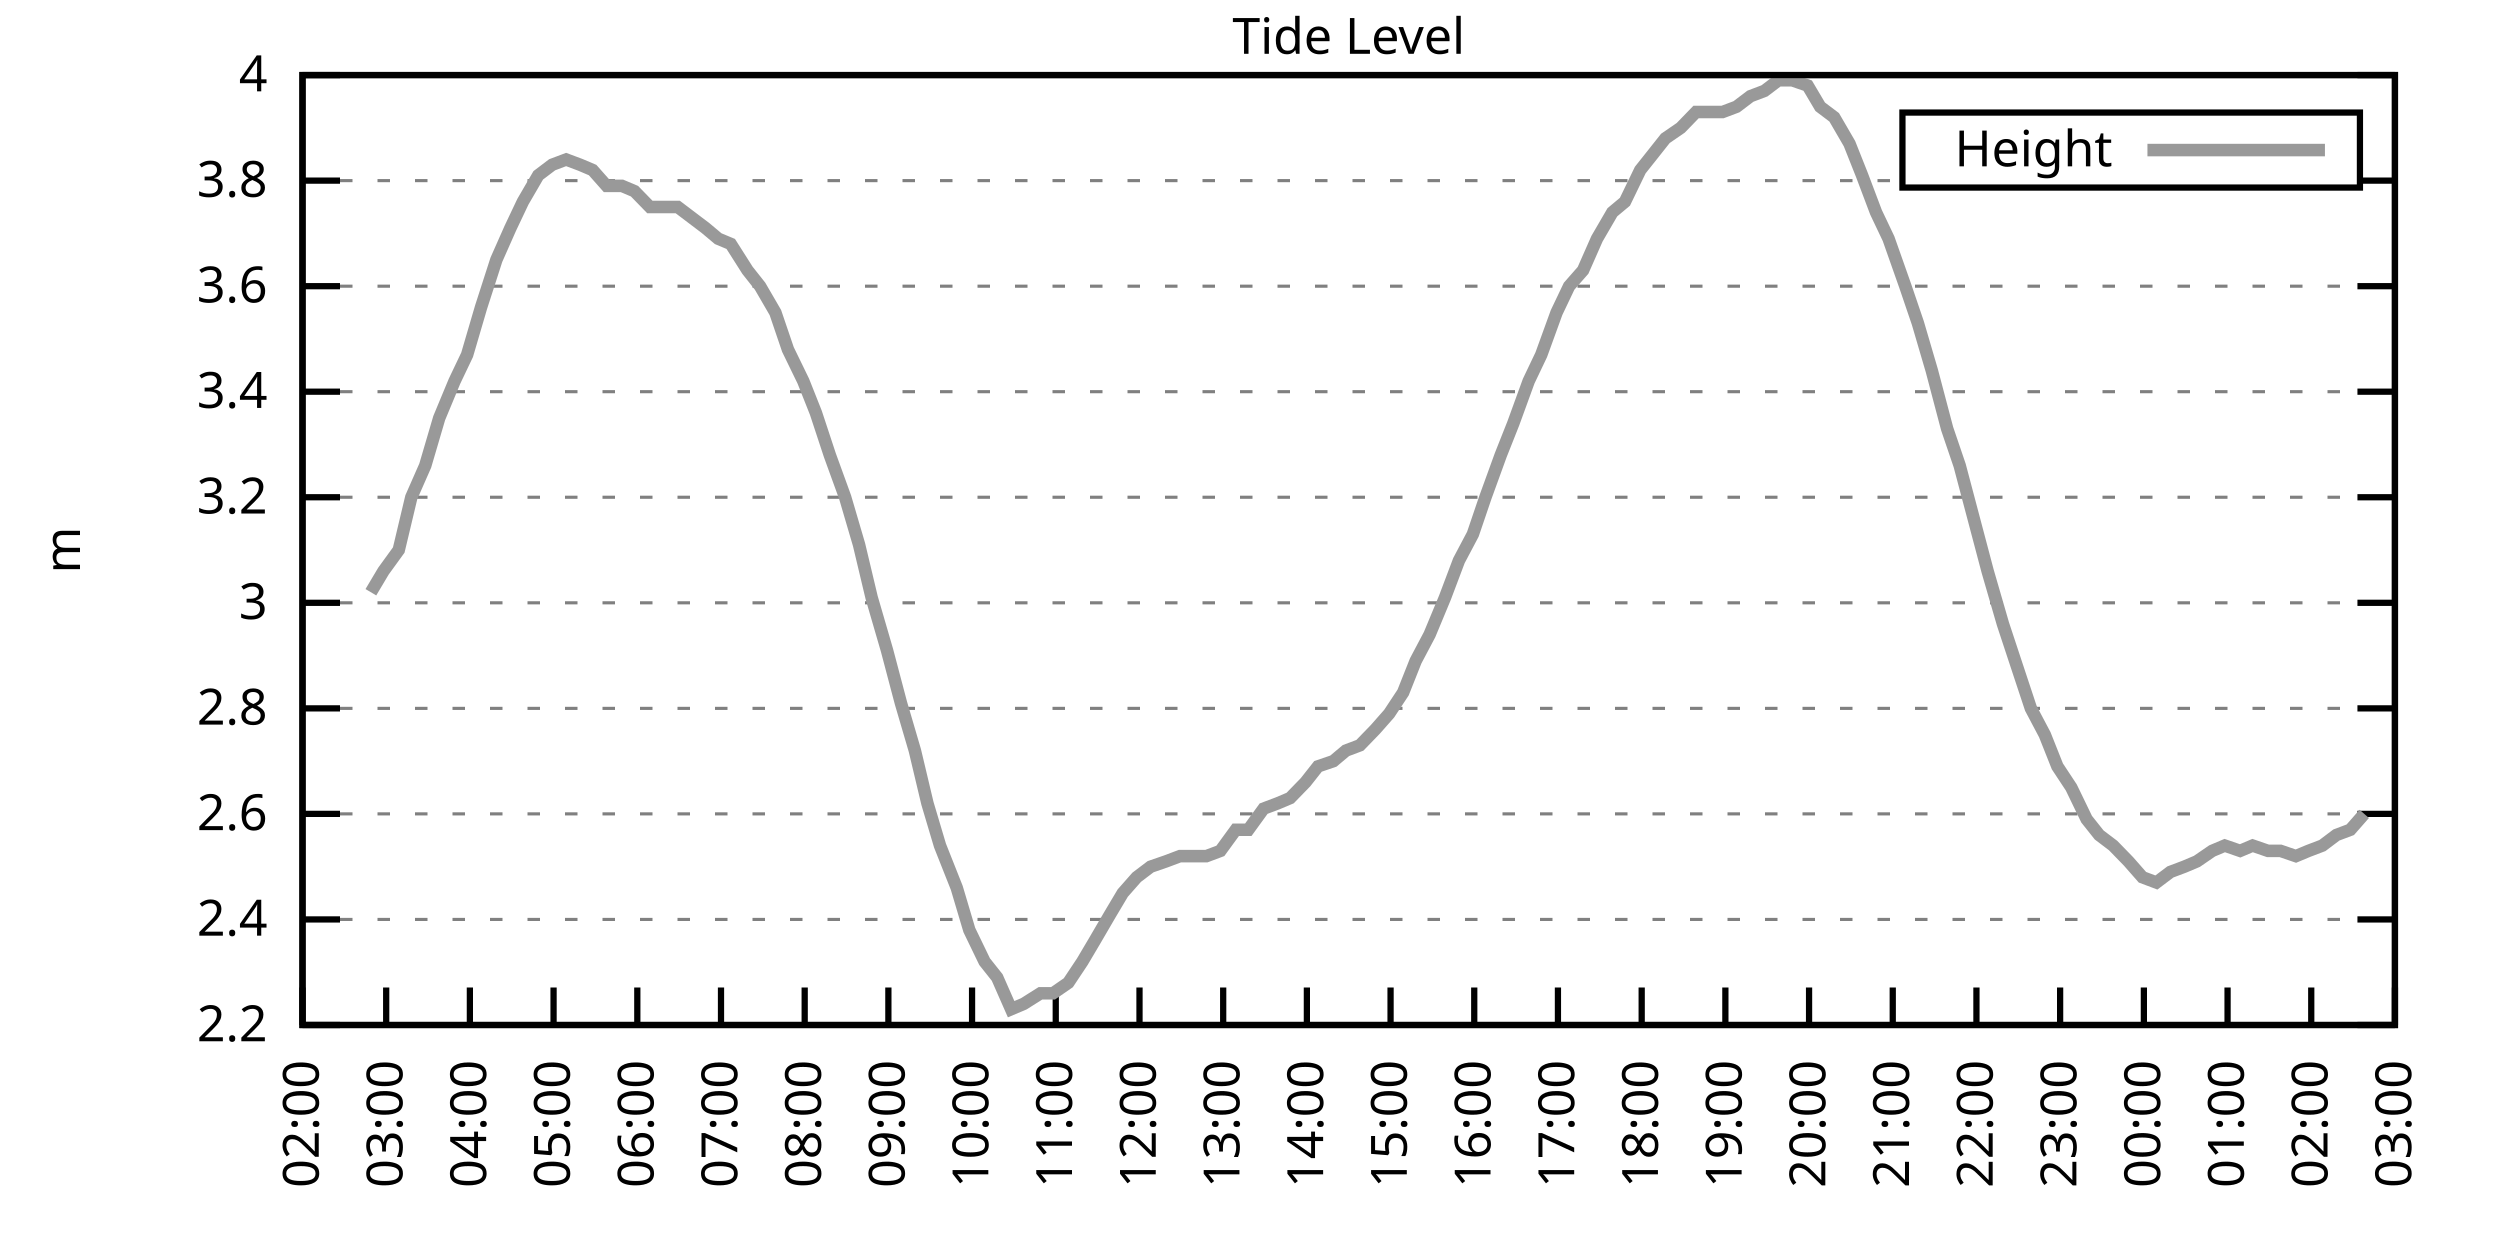
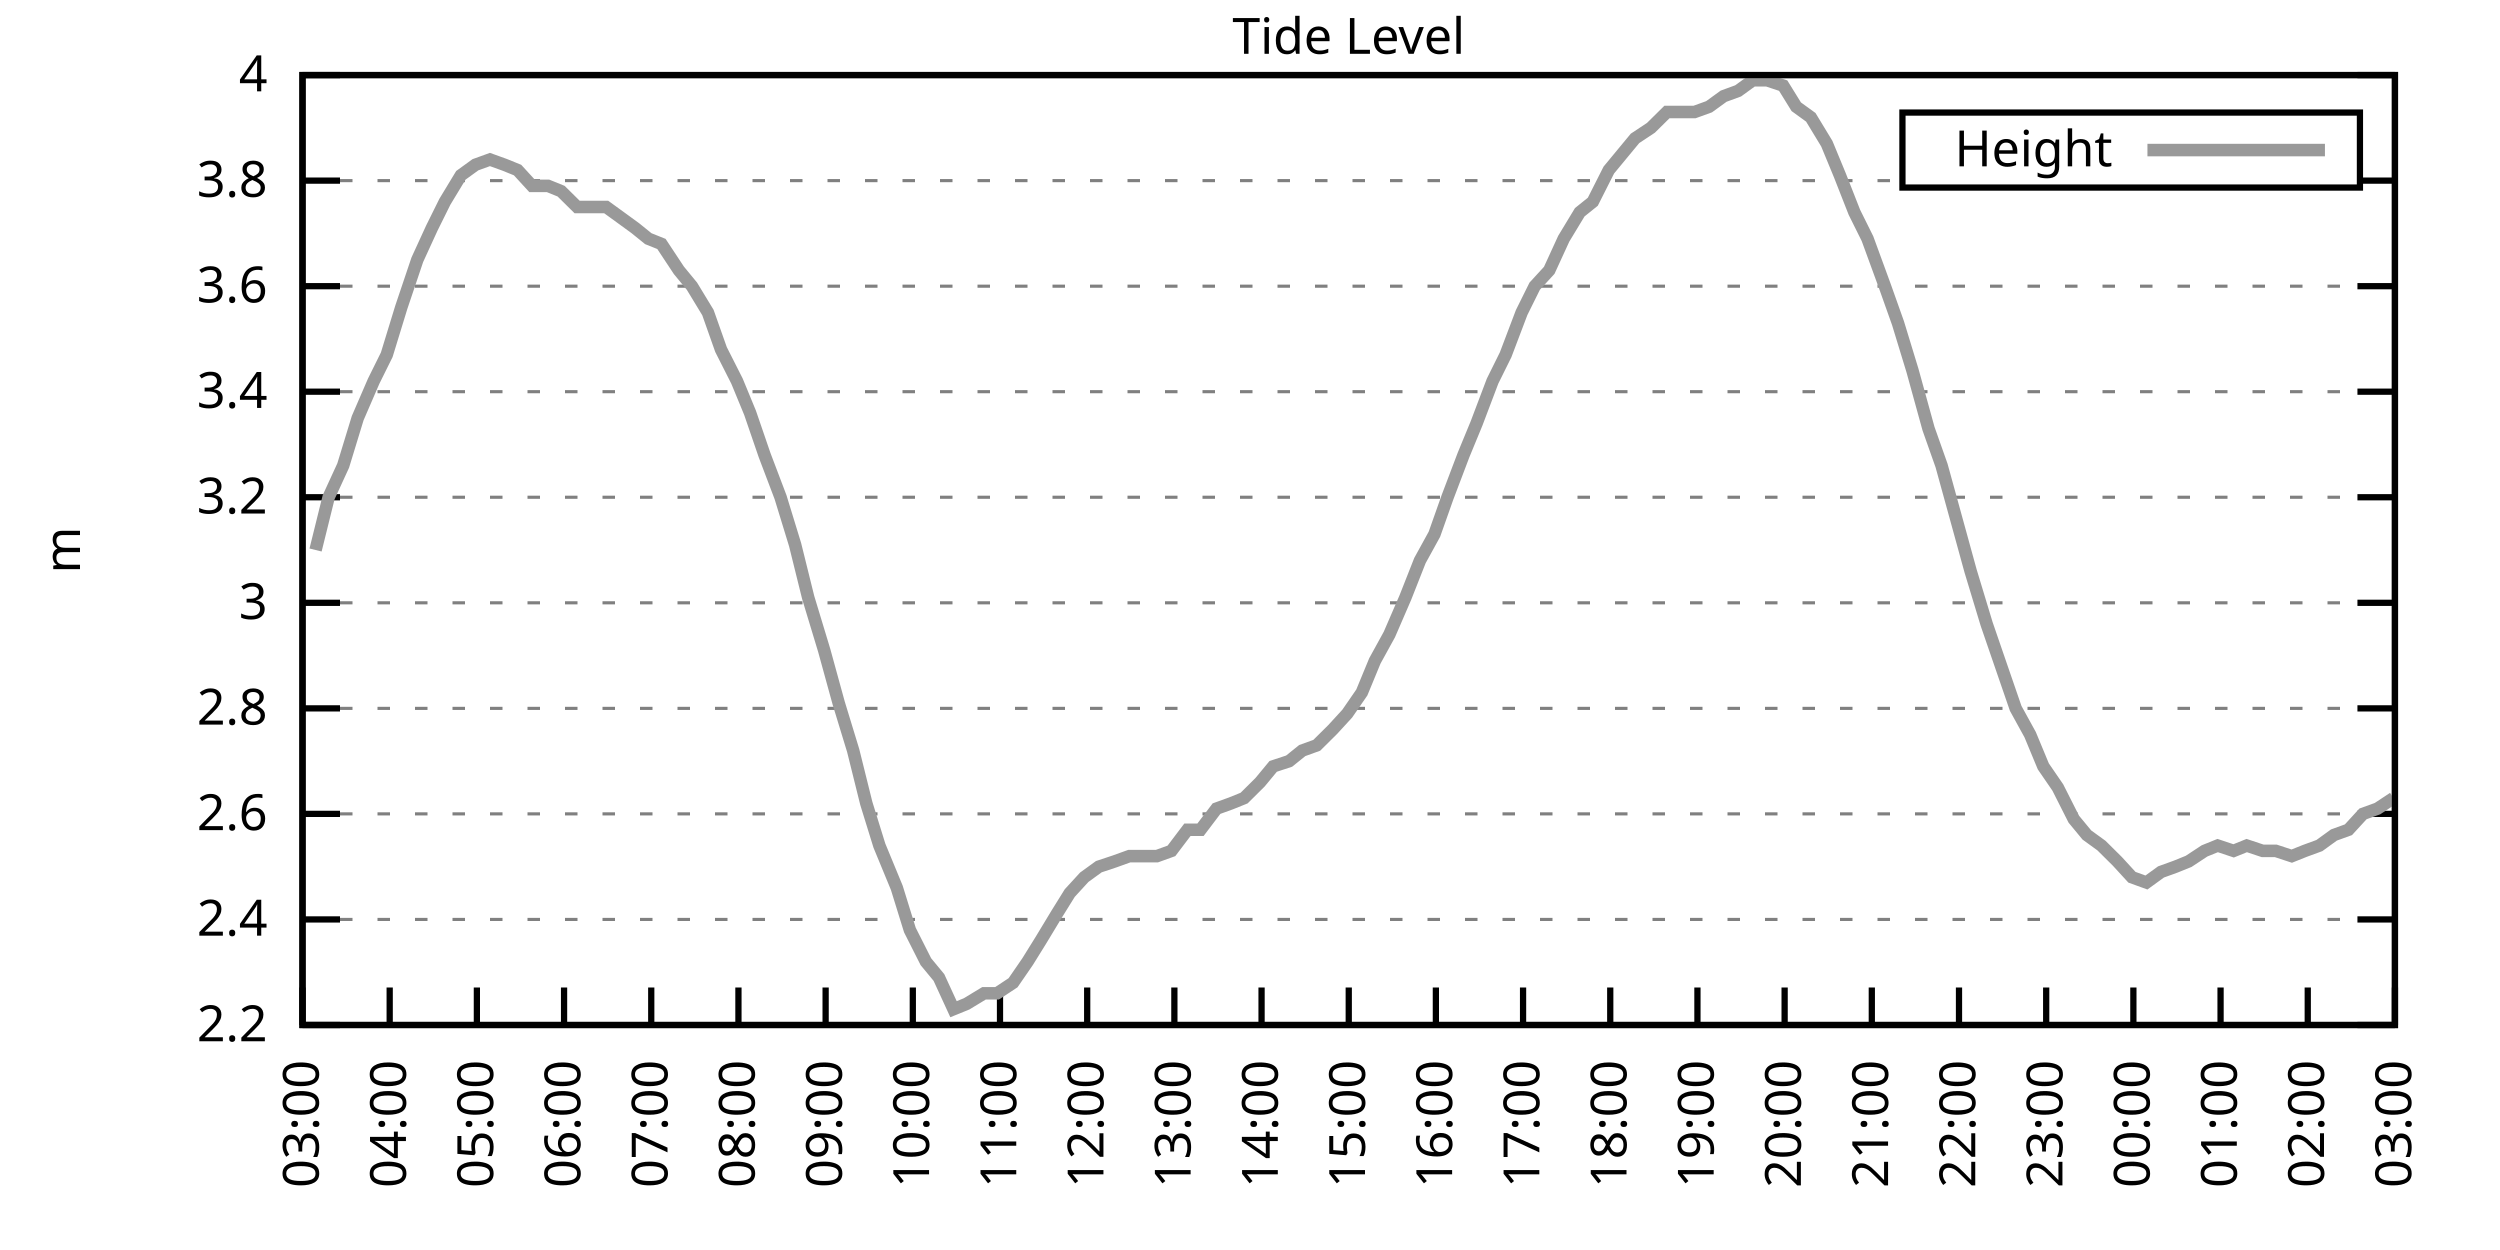
<svg xmlns="http://www.w3.org/2000/svg" xmlns:xlink="http://www.w3.org/1999/xlink" width="400" height="200" viewBox="0 0 400 200">
  <g id="gnuplot_canvas">
    <rect x="0" y="0" width="400" height="200" fill="none" />
    <defs>
      <circle id="gpDot" r="0.5" stroke-width="0.5" stroke="currentColor" />
      <path id="gpPt0" stroke-width="0.333" stroke="currentColor" d="M-1,0 h2 M0,-1 v2" />
      <path id="gpPt1" stroke-width="0.333" stroke="currentColor" d="M-1,-1 L1,1 M1,-1 L-1,1" />
      <path id="gpPt2" stroke-width="0.333" stroke="currentColor" d="M-1,0 L1,0 M0,-1 L0,1 M-1,-1 L1,1 M-1,1 L1,-1" />
      <rect id="gpPt3" stroke-width="0.333" stroke="currentColor" x="-1" y="-1" width="2" height="2" />
      <rect id="gpPt4" stroke-width="0.333" stroke="currentColor" fill="currentColor" x="-1" y="-1" width="2" height="2" />
      <circle id="gpPt5" stroke-width="0.333" stroke="currentColor" cx="0" cy="0" r="1" />
      <use xlink:href="#gpPt5" id="gpPt6" fill="currentColor" stroke="none" />
      <path id="gpPt7" stroke-width="0.333" stroke="currentColor" d="M0,-1.33 L-1.33,0.67 L1.33,0.67 z" />
      <use xlink:href="#gpPt7" id="gpPt8" fill="currentColor" stroke="none" />
      <use xlink:href="#gpPt7" id="gpPt9" stroke="currentColor" transform="rotate(180)" />
      <use xlink:href="#gpPt9" id="gpPt10" fill="currentColor" stroke="none" />
      <use xlink:href="#gpPt3" id="gpPt11" stroke="currentColor" transform="rotate(45)" />
      <use xlink:href="#gpPt11" id="gpPt12" fill="currentColor" stroke="none" />
      <path id="gpPt13" stroke-width="0.333" stroke="currentColor" d="M0,1.330 L1.265,0.411 L0.782,-1.067 L-0.782,-1.076 L-1.265,0.411 z" />
      <use xlink:href="#gpPt13" id="gpPt14" fill="currentColor" stroke="none" />
      <filter id="textbox" filterUnits="objectBoundingBox" x="0" y="0" height="1" width="1">
        <feFlood flood-color="white" flood-opacity="1" result="bgnd" />
        <feComposite in="SourceGraphic" in2="bgnd" operator="atop" />
      </filter>
      <filter id="greybox" filterUnits="objectBoundingBox" x="0" y="0" height="1" width="1">
        <feFlood flood-color="lightgrey" flood-opacity="1" result="grey" />
        <feComposite in="SourceGraphic" in2="grey" operator="atop" />
      </filter>
    </defs>
    <g fill="none" color="white" stroke="currentColor" stroke-width="1.00" stroke-linecap="butt" stroke-linejoin="miter">
</g>
    <g fill="none" color="black" stroke="currentColor" stroke-width="1.00" stroke-linecap="butt" stroke-linejoin="miter">
      <g stroke="none" shape-rendering="crispEdges">
        <polygon fill="rgb(255, 255, 255)" points="48.40,164.00 383.18,164.00 383.18,12.02 48.40,12.02 " />
      </g>
    </g>
    <g fill="none" color="black" stroke="currentColor" stroke-width="1.00" stroke-linecap="butt" stroke-linejoin="miter">
</g>
    <g fill="none" color="black" stroke="black" stroke-width="0.50" stroke-linecap="butt" stroke-linejoin="miter">
</g>
    <g fill="none" color="gray" stroke="currentColor" stroke-width="0.50" stroke-linecap="butt" stroke-linejoin="miter">
      <path stroke="gray" stroke-dasharray="2,4" class="gridline" d="M48.40,164.00 L383.19,164.00  " />
    </g>
    <g fill="none" color="gray" stroke="gray" stroke-width="1.00" stroke-linecap="butt" stroke-linejoin="miter">
</g>
    <g fill="none" color="black" stroke="currentColor" stroke-width="1.00" stroke-linecap="butt" stroke-linejoin="miter">
      <path stroke="black" d="M48.40,164.00 L54.40,164.00 M383.19,164.00 L377.19,164.00  " />
      <g transform="translate(42.80,166.60)" stroke="none" fill="black" font-family="Sans" font-size="8.00" text-anchor="end">
        <text>
          <tspan font-family="Sans"> 2.2</tspan>
        </text>
      </g>
    </g>
    <g fill="none" color="black" stroke="currentColor" stroke-width="1.00" stroke-linecap="butt" stroke-linejoin="miter">
</g>
    <g fill="none" color="black" stroke="black" stroke-width="0.50" stroke-linecap="butt" stroke-linejoin="miter">
</g>
    <g fill="none" color="gray" stroke="currentColor" stroke-width="0.50" stroke-linecap="butt" stroke-linejoin="miter">
      <path stroke="gray" stroke-dasharray="2,4" class="gridline" d="M48.40,147.11 L383.19,147.11  " />
    </g>
    <g fill="none" color="gray" stroke="gray" stroke-width="1.00" stroke-linecap="butt" stroke-linejoin="miter">
</g>
    <g fill="none" color="black" stroke="currentColor" stroke-width="1.00" stroke-linecap="butt" stroke-linejoin="miter">
      <path stroke="black" d="M48.40,147.11 L54.40,147.11 M383.19,147.11 L377.19,147.11  " />
      <g transform="translate(42.80,149.71)" stroke="none" fill="black" font-family="Sans" font-size="8.00" text-anchor="end">
        <text>
          <tspan font-family="Sans"> 2.4</tspan>
        </text>
      </g>
    </g>
    <g fill="none" color="black" stroke="currentColor" stroke-width="1.00" stroke-linecap="butt" stroke-linejoin="miter">
</g>
    <g fill="none" color="black" stroke="black" stroke-width="0.50" stroke-linecap="butt" stroke-linejoin="miter">
</g>
    <g fill="none" color="gray" stroke="currentColor" stroke-width="0.50" stroke-linecap="butt" stroke-linejoin="miter">
      <path stroke="gray" stroke-dasharray="2,4" class="gridline" d="M48.40,130.22 L383.19,130.22  " />
    </g>
    <g fill="none" color="gray" stroke="gray" stroke-width="1.00" stroke-linecap="butt" stroke-linejoin="miter">
</g>
    <g fill="none" color="black" stroke="currentColor" stroke-width="1.00" stroke-linecap="butt" stroke-linejoin="miter">
      <path stroke="black" d="M48.40,130.22 L54.40,130.22 M383.19,130.22 L377.19,130.22  " />
      <g transform="translate(42.80,132.82)" stroke="none" fill="black" font-family="Sans" font-size="8.00" text-anchor="end">
        <text>
          <tspan font-family="Sans"> 2.6</tspan>
        </text>
      </g>
    </g>
    <g fill="none" color="black" stroke="currentColor" stroke-width="1.00" stroke-linecap="butt" stroke-linejoin="miter">
</g>
    <g fill="none" color="black" stroke="black" stroke-width="0.50" stroke-linecap="butt" stroke-linejoin="miter">
</g>
    <g fill="none" color="gray" stroke="currentColor" stroke-width="0.50" stroke-linecap="butt" stroke-linejoin="miter">
      <path stroke="gray" stroke-dasharray="2,4" class="gridline" d="M48.40,113.34 L383.19,113.34  " />
    </g>
    <g fill="none" color="gray" stroke="gray" stroke-width="1.00" stroke-linecap="butt" stroke-linejoin="miter">
</g>
    <g fill="none" color="black" stroke="currentColor" stroke-width="1.00" stroke-linecap="butt" stroke-linejoin="miter">
      <path stroke="black" d="M48.40,113.34 L54.40,113.34 M383.19,113.34 L377.19,113.34  " />
      <g transform="translate(42.80,115.94)" stroke="none" fill="black" font-family="Sans" font-size="8.00" text-anchor="end">
        <text>
          <tspan font-family="Sans"> 2.8</tspan>
        </text>
      </g>
    </g>
    <g fill="none" color="black" stroke="currentColor" stroke-width="1.00" stroke-linecap="butt" stroke-linejoin="miter">
</g>
    <g fill="none" color="black" stroke="black" stroke-width="0.50" stroke-linecap="butt" stroke-linejoin="miter">
</g>
    <g fill="none" color="gray" stroke="currentColor" stroke-width="0.50" stroke-linecap="butt" stroke-linejoin="miter">
      <path stroke="gray" stroke-dasharray="2,4" class="gridline" d="M48.40,96.45 L383.19,96.45  " />
    </g>
    <g fill="none" color="gray" stroke="gray" stroke-width="1.00" stroke-linecap="butt" stroke-linejoin="miter">
</g>
    <g fill="none" color="black" stroke="currentColor" stroke-width="1.00" stroke-linecap="butt" stroke-linejoin="miter">
      <path stroke="black" d="M48.40,96.45 L54.40,96.45 M383.19,96.45 L377.19,96.45  " />
      <g transform="translate(42.80,99.05)" stroke="none" fill="black" font-family="Sans" font-size="8.00" text-anchor="end">
        <text>
          <tspan font-family="Sans"> 3</tspan>
        </text>
      </g>
    </g>
    <g fill="none" color="black" stroke="currentColor" stroke-width="1.00" stroke-linecap="butt" stroke-linejoin="miter">
</g>
    <g fill="none" color="black" stroke="black" stroke-width="0.50" stroke-linecap="butt" stroke-linejoin="miter">
</g>
    <g fill="none" color="gray" stroke="currentColor" stroke-width="0.50" stroke-linecap="butt" stroke-linejoin="miter">
      <path stroke="gray" stroke-dasharray="2,4" class="gridline" d="M48.40,79.56 L383.19,79.56  " />
    </g>
    <g fill="none" color="gray" stroke="gray" stroke-width="1.00" stroke-linecap="butt" stroke-linejoin="miter">
</g>
    <g fill="none" color="black" stroke="currentColor" stroke-width="1.00" stroke-linecap="butt" stroke-linejoin="miter">
      <path stroke="black" d="M48.40,79.56 L54.40,79.56 M383.19,79.56 L377.19,79.56  " />
      <g transform="translate(42.80,82.16)" stroke="none" fill="black" font-family="Sans" font-size="8.00" text-anchor="end">
        <text>
          <tspan font-family="Sans"> 3.2</tspan>
        </text>
      </g>
    </g>
    <g fill="none" color="black" stroke="currentColor" stroke-width="1.00" stroke-linecap="butt" stroke-linejoin="miter">
</g>
    <g fill="none" color="black" stroke="black" stroke-width="0.50" stroke-linecap="butt" stroke-linejoin="miter">
</g>
    <g fill="none" color="gray" stroke="currentColor" stroke-width="0.50" stroke-linecap="butt" stroke-linejoin="miter">
      <path stroke="gray" stroke-dasharray="2,4" class="gridline" d="M48.40,62.67 L383.19,62.67  " />
    </g>
    <g fill="none" color="gray" stroke="gray" stroke-width="1.00" stroke-linecap="butt" stroke-linejoin="miter">
</g>
    <g fill="none" color="black" stroke="currentColor" stroke-width="1.00" stroke-linecap="butt" stroke-linejoin="miter">
      <path stroke="black" d="M48.40,62.67 L54.40,62.67 M383.19,62.67 L377.19,62.67  " />
      <g transform="translate(42.80,65.27)" stroke="none" fill="black" font-family="Sans" font-size="8.00" text-anchor="end">
        <text>
          <tspan font-family="Sans"> 3.4</tspan>
        </text>
      </g>
    </g>
    <g fill="none" color="black" stroke="currentColor" stroke-width="1.00" stroke-linecap="butt" stroke-linejoin="miter">
</g>
    <g fill="none" color="black" stroke="black" stroke-width="0.50" stroke-linecap="butt" stroke-linejoin="miter">
</g>
    <g fill="none" color="gray" stroke="currentColor" stroke-width="0.50" stroke-linecap="butt" stroke-linejoin="miter">
      <path stroke="gray" stroke-dasharray="2,4" class="gridline" d="M48.40,45.79 L383.19,45.79  " />
    </g>
    <g fill="none" color="gray" stroke="gray" stroke-width="1.00" stroke-linecap="butt" stroke-linejoin="miter">
</g>
    <g fill="none" color="black" stroke="currentColor" stroke-width="1.00" stroke-linecap="butt" stroke-linejoin="miter">
      <path stroke="black" d="M48.40,45.79 L54.40,45.79 M383.19,45.79 L377.19,45.79  " />
      <g transform="translate(42.80,48.39)" stroke="none" fill="black" font-family="Sans" font-size="8.00" text-anchor="end">
        <text>
          <tspan font-family="Sans"> 3.6</tspan>
        </text>
      </g>
    </g>
    <g fill="none" color="black" stroke="currentColor" stroke-width="1.00" stroke-linecap="butt" stroke-linejoin="miter">
</g>
    <g fill="none" color="black" stroke="black" stroke-width="0.50" stroke-linecap="butt" stroke-linejoin="miter">
</g>
    <g fill="none" color="gray" stroke="currentColor" stroke-width="0.50" stroke-linecap="butt" stroke-linejoin="miter">
      <path stroke="gray" stroke-dasharray="2,4" class="gridline" d="M48.40,28.90 L304.39,28.90 M377.59,28.90 L383.19,28.90  " />
    </g>
    <g fill="none" color="gray" stroke="gray" stroke-width="1.00" stroke-linecap="butt" stroke-linejoin="miter">
</g>
    <g fill="none" color="black" stroke="currentColor" stroke-width="1.00" stroke-linecap="butt" stroke-linejoin="miter">
      <path stroke="black" d="M48.40,28.90 L54.40,28.90 M383.19,28.90 L377.19,28.90  " />
      <g transform="translate(42.80,31.50)" stroke="none" fill="black" font-family="Sans" font-size="8.00" text-anchor="end">
        <text>
          <tspan font-family="Sans"> 3.8</tspan>
        </text>
      </g>
    </g>
    <g fill="none" color="black" stroke="currentColor" stroke-width="1.00" stroke-linecap="butt" stroke-linejoin="miter">
</g>
    <g fill="none" color="black" stroke="black" stroke-width="0.50" stroke-linecap="butt" stroke-linejoin="miter">
</g>
    <g fill="none" color="gray" stroke="currentColor" stroke-width="0.50" stroke-linecap="butt" stroke-linejoin="miter">
      <path stroke="gray" stroke-dasharray="2,4" class="gridline" d="M48.40,12.01 L383.19,12.01  " />
    </g>
    <g fill="none" color="gray" stroke="gray" stroke-width="1.00" stroke-linecap="butt" stroke-linejoin="miter">
</g>
    <g fill="none" color="black" stroke="currentColor" stroke-width="1.00" stroke-linecap="butt" stroke-linejoin="miter">
      <path stroke="black" d="M48.40,12.01 L54.40,12.01 M383.19,12.01 L377.19,12.01  " />
      <g transform="translate(42.80,14.61)" stroke="none" fill="black" font-family="Sans" font-size="8.00" text-anchor="end">
        <text>
          <tspan font-family="Sans"> 4</tspan>
        </text>
      </g>
    </g>
    <g fill="none" color="black" stroke="currentColor" stroke-width="1.00" stroke-linecap="butt" stroke-linejoin="miter">
      <path stroke="black" d="M48.40,164.00 L48.40,158.00  " />
      <g transform="translate(51.00,169.60) rotate(270.00)" stroke="none" fill="black" font-family="Sans" font-size="8.00" text-anchor="end">
        <text>
-           <tspan font-family="Sans">02:00</tspan>
-         </text>
-       </g>
-     </g>
-     <g fill="none" color="black" stroke="currentColor" stroke-width="1.00" stroke-linecap="butt" stroke-linejoin="miter">
-       <path stroke="black" d="M61.79,164.00 L61.79,158.00  " />
-       <g transform="translate(64.39,169.60) rotate(270.00)" stroke="none" fill="black" font-family="Sans" font-size="8.00" text-anchor="end">
-         <text>
          <tspan font-family="Sans">03:00</tspan>
        </text>
      </g>
    </g>
    <g fill="none" color="black" stroke="currentColor" stroke-width="1.00" stroke-linecap="butt" stroke-linejoin="miter">
-       <path stroke="black" d="M75.18,164.00 L75.18,158.00  " />
-       <g transform="translate(77.78,169.60) rotate(270.00)" stroke="none" fill="black" font-family="Sans" font-size="8.00" text-anchor="end">
+       <path stroke="black" d="M62.35,164.00 L62.35,158.00  " />
+       <g transform="translate(64.95,169.60) rotate(270.00)" stroke="none" fill="black" font-family="Sans" font-size="8.00" text-anchor="end">
        <text>
          <tspan font-family="Sans">04:00</tspan>
        </text>
      </g>
    </g>
    <g fill="none" color="black" stroke="currentColor" stroke-width="1.00" stroke-linecap="butt" stroke-linejoin="miter">
-       <path stroke="black" d="M88.57,164.00 L88.57,158.00  " />
-       <g transform="translate(91.17,169.60) rotate(270.00)" stroke="none" fill="black" font-family="Sans" font-size="8.00" text-anchor="end">
+       <path stroke="black" d="M76.30,164.00 L76.30,158.00  " />
+       <g transform="translate(78.90,169.60) rotate(270.00)" stroke="none" fill="black" font-family="Sans" font-size="8.00" text-anchor="end">
        <text>
          <tspan font-family="Sans">05:00</tspan>
        </text>
      </g>
    </g>
    <g fill="none" color="black" stroke="currentColor" stroke-width="1.00" stroke-linecap="butt" stroke-linejoin="miter">
-       <path stroke="black" d="M101.97,164.00 L101.97,158.00  " />
-       <g transform="translate(104.57,169.60) rotate(270.00)" stroke="none" fill="black" font-family="Sans" font-size="8.00" text-anchor="end">
+       <path stroke="black" d="M90.25,164.00 L90.25,158.00  " />
+       <g transform="translate(92.85,169.60) rotate(270.00)" stroke="none" fill="black" font-family="Sans" font-size="8.00" text-anchor="end">
        <text>
          <tspan font-family="Sans">06:00</tspan>
        </text>
      </g>
    </g>
    <g fill="none" color="black" stroke="currentColor" stroke-width="1.00" stroke-linecap="butt" stroke-linejoin="miter">
-       <path stroke="black" d="M115.36,164.00 L115.36,158.00  " />
-       <g transform="translate(117.96,169.60) rotate(270.00)" stroke="none" fill="black" font-family="Sans" font-size="8.00" text-anchor="end">
+       <path stroke="black" d="M104.20,164.00 L104.20,158.00  " />
+       <g transform="translate(106.80,169.60) rotate(270.00)" stroke="none" fill="black" font-family="Sans" font-size="8.00" text-anchor="end">
        <text>
          <tspan font-family="Sans">07:00</tspan>
        </text>
      </g>
    </g>
    <g fill="none" color="black" stroke="currentColor" stroke-width="1.00" stroke-linecap="butt" stroke-linejoin="miter">
-       <path stroke="black" d="M128.75,164.00 L128.75,158.00  " />
-       <g transform="translate(131.35,169.60) rotate(270.00)" stroke="none" fill="black" font-family="Sans" font-size="8.00" text-anchor="end">
+       <path stroke="black" d="M118.15,164.00 L118.15,158.00  " />
+       <g transform="translate(120.75,169.60) rotate(270.00)" stroke="none" fill="black" font-family="Sans" font-size="8.00" text-anchor="end">
        <text>
          <tspan font-family="Sans">08:00</tspan>
        </text>
      </g>
    </g>
    <g fill="none" color="black" stroke="currentColor" stroke-width="1.00" stroke-linecap="butt" stroke-linejoin="miter">
-       <path stroke="black" d="M142.14,164.00 L142.14,158.00  " />
-       <g transform="translate(144.74,169.60) rotate(270.00)" stroke="none" fill="black" font-family="Sans" font-size="8.00" text-anchor="end">
+       <path stroke="black" d="M132.10,164.00 L132.10,158.00  " />
+       <g transform="translate(134.70,169.60) rotate(270.00)" stroke="none" fill="black" font-family="Sans" font-size="8.00" text-anchor="end">
        <text>
          <tspan font-family="Sans">09:00</tspan>
        </text>
      </g>
    </g>
    <g fill="none" color="black" stroke="currentColor" stroke-width="1.00" stroke-linecap="butt" stroke-linejoin="miter">
-       <path stroke="black" d="M155.53,164.00 L155.53,158.00  " />
-       <g transform="translate(158.13,169.60) rotate(270.00)" stroke="none" fill="black" font-family="Sans" font-size="8.00" text-anchor="end">
+       <path stroke="black" d="M146.05,164.00 L146.05,158.00  " />
+       <g transform="translate(148.65,169.60) rotate(270.00)" stroke="none" fill="black" font-family="Sans" font-size="8.00" text-anchor="end">
        <text>
          <tspan font-family="Sans">10:00</tspan>
        </text>
      </g>
    </g>
    <g fill="none" color="black" stroke="currentColor" stroke-width="1.00" stroke-linecap="butt" stroke-linejoin="miter">
-       <path stroke="black" d="M168.92,164.00 L168.92,158.00  " />
-       <g transform="translate(171.52,169.60) rotate(270.00)" stroke="none" fill="black" font-family="Sans" font-size="8.00" text-anchor="end">
+       <path stroke="black" d="M160.00,164.00 L160.00,158.00  " />
+       <g transform="translate(162.60,169.60) rotate(270.00)" stroke="none" fill="black" font-family="Sans" font-size="8.00" text-anchor="end">
        <text>
          <tspan font-family="Sans">11:00</tspan>
        </text>
      </g>
    </g>
    <g fill="none" color="black" stroke="currentColor" stroke-width="1.00" stroke-linecap="butt" stroke-linejoin="miter">
-       <path stroke="black" d="M182.32,164.00 L182.32,158.00  " />
-       <g transform="translate(184.92,169.60) rotate(270.00)" stroke="none" fill="black" font-family="Sans" font-size="8.00" text-anchor="end">
+       <path stroke="black" d="M173.95,164.00 L173.95,158.00  " />
+       <g transform="translate(176.55,169.60) rotate(270.00)" stroke="none" fill="black" font-family="Sans" font-size="8.00" text-anchor="end">
        <text>
          <tspan font-family="Sans">12:00</tspan>
        </text>
      </g>
    </g>
    <g fill="none" color="black" stroke="currentColor" stroke-width="1.00" stroke-linecap="butt" stroke-linejoin="miter">
-       <path stroke="black" d="M195.71,164.00 L195.71,158.00  " />
-       <g transform="translate(198.31,169.60) rotate(270.00)" stroke="none" fill="black" font-family="Sans" font-size="8.00" text-anchor="end">
+       <path stroke="black" d="M187.90,164.00 L187.90,158.00  " />
+       <g transform="translate(190.50,169.60) rotate(270.00)" stroke="none" fill="black" font-family="Sans" font-size="8.00" text-anchor="end">
        <text>
          <tspan font-family="Sans">13:00</tspan>
        </text>
      </g>
    </g>
    <g fill="none" color="black" stroke="currentColor" stroke-width="1.00" stroke-linecap="butt" stroke-linejoin="miter">
-       <path stroke="black" d="M209.10,164.00 L209.10,158.00  " />
-       <g transform="translate(211.70,169.60) rotate(270.00)" stroke="none" fill="black" font-family="Sans" font-size="8.00" text-anchor="end">
+       <path stroke="black" d="M201.85,164.00 L201.85,158.00  " />
+       <g transform="translate(204.45,169.60) rotate(270.00)" stroke="none" fill="black" font-family="Sans" font-size="8.00" text-anchor="end">
        <text>
          <tspan font-family="Sans">14:00</tspan>
        </text>
      </g>
    </g>
    <g fill="none" color="black" stroke="currentColor" stroke-width="1.00" stroke-linecap="butt" stroke-linejoin="miter">
-       <path stroke="black" d="M222.49,164.00 L222.49,158.00  " />
-       <g transform="translate(225.09,169.60) rotate(270.00)" stroke="none" fill="black" font-family="Sans" font-size="8.00" text-anchor="end">
+       <path stroke="black" d="M215.80,164.00 L215.80,158.00  " />
+       <g transform="translate(218.40,169.60) rotate(270.00)" stroke="none" fill="black" font-family="Sans" font-size="8.00" text-anchor="end">
        <text>
          <tspan font-family="Sans">15:00</tspan>
        </text>
      </g>
    </g>
    <g fill="none" color="black" stroke="currentColor" stroke-width="1.00" stroke-linecap="butt" stroke-linejoin="miter">
-       <path stroke="black" d="M235.88,164.00 L235.88,158.00  " />
-       <g transform="translate(238.48,169.60) rotate(270.00)" stroke="none" fill="black" font-family="Sans" font-size="8.00" text-anchor="end">
+       <path stroke="black" d="M229.74,164.00 L229.74,158.00  " />
+       <g transform="translate(232.34,169.60) rotate(270.00)" stroke="none" fill="black" font-family="Sans" font-size="8.00" text-anchor="end">
        <text>
          <tspan font-family="Sans">16:00</tspan>
        </text>
      </g>
    </g>
    <g fill="none" color="black" stroke="currentColor" stroke-width="1.00" stroke-linecap="butt" stroke-linejoin="miter">
-       <path stroke="black" d="M249.27,164.00 L249.27,158.00  " />
-       <g transform="translate(251.87,169.60) rotate(270.00)" stroke="none" fill="black" font-family="Sans" font-size="8.00" text-anchor="end">
+       <path stroke="black" d="M243.69,164.00 L243.69,158.00  " />
+       <g transform="translate(246.29,169.60) rotate(270.00)" stroke="none" fill="black" font-family="Sans" font-size="8.00" text-anchor="end">
        <text>
          <tspan font-family="Sans">17:00</tspan>
        </text>
      </g>
    </g>
    <g fill="none" color="black" stroke="currentColor" stroke-width="1.00" stroke-linecap="butt" stroke-linejoin="miter">
-       <path stroke="black" d="M262.67,164.00 L262.67,158.00  " />
-       <g transform="translate(265.27,169.60) rotate(270.00)" stroke="none" fill="black" font-family="Sans" font-size="8.00" text-anchor="end">
+       <path stroke="black" d="M257.64,164.00 L257.64,158.00  " />
+       <g transform="translate(260.24,169.60) rotate(270.00)" stroke="none" fill="black" font-family="Sans" font-size="8.00" text-anchor="end">
        <text>
          <tspan font-family="Sans">18:00</tspan>
        </text>
      </g>
    </g>
    <g fill="none" color="black" stroke="currentColor" stroke-width="1.00" stroke-linecap="butt" stroke-linejoin="miter">
-       <path stroke="black" d="M276.06,164.00 L276.06,158.00  " />
-       <g transform="translate(278.66,169.60) rotate(270.00)" stroke="none" fill="black" font-family="Sans" font-size="8.00" text-anchor="end">
+       <path stroke="black" d="M271.59,164.00 L271.59,158.00  " />
+       <g transform="translate(274.19,169.60) rotate(270.00)" stroke="none" fill="black" font-family="Sans" font-size="8.00" text-anchor="end">
        <text>
          <tspan font-family="Sans">19:00</tspan>
        </text>
      </g>
    </g>
    <g fill="none" color="black" stroke="currentColor" stroke-width="1.00" stroke-linecap="butt" stroke-linejoin="miter">
-       <path stroke="black" d="M289.45,164.00 L289.45,158.00  " />
-       <g transform="translate(292.05,169.60) rotate(270.00)" stroke="none" fill="black" font-family="Sans" font-size="8.00" text-anchor="end">
+       <path stroke="black" d="M285.54,164.00 L285.54,158.00  " />
+       <g transform="translate(288.14,169.60) rotate(270.00)" stroke="none" fill="black" font-family="Sans" font-size="8.00" text-anchor="end">
        <text>
          <tspan font-family="Sans">20:00</tspan>
        </text>
      </g>
    </g>
    <g fill="none" color="black" stroke="currentColor" stroke-width="1.00" stroke-linecap="butt" stroke-linejoin="miter">
-       <path stroke="black" d="M302.84,164.00 L302.84,158.00  " />
-       <g transform="translate(305.44,169.60) rotate(270.00)" stroke="none" fill="black" font-family="Sans" font-size="8.00" text-anchor="end">
+       <path stroke="black" d="M299.49,164.00 L299.49,158.00  " />
+       <g transform="translate(302.09,169.60) rotate(270.00)" stroke="none" fill="black" font-family="Sans" font-size="8.00" text-anchor="end">
        <text>
          <tspan font-family="Sans">21:00</tspan>
        </text>
      </g>
    </g>
    <g fill="none" color="black" stroke="currentColor" stroke-width="1.00" stroke-linecap="butt" stroke-linejoin="miter">
-       <path stroke="black" d="M316.23,164.00 L316.23,158.00  " />
-       <g transform="translate(318.83,169.60) rotate(270.00)" stroke="none" fill="black" font-family="Sans" font-size="8.00" text-anchor="end">
+       <path stroke="black" d="M313.44,164.00 L313.44,158.00  " />
+       <g transform="translate(316.04,169.60) rotate(270.00)" stroke="none" fill="black" font-family="Sans" font-size="8.00" text-anchor="end">
        <text>
          <tspan font-family="Sans">22:00</tspan>
        </text>
      </g>
    </g>
    <g fill="none" color="black" stroke="currentColor" stroke-width="1.00" stroke-linecap="butt" stroke-linejoin="miter">
-       <path stroke="black" d="M329.62,164.00 L329.62,158.00  " />
-       <g transform="translate(332.22,169.60) rotate(270.00)" stroke="none" fill="black" font-family="Sans" font-size="8.00" text-anchor="end">
+       <path stroke="black" d="M327.39,164.00 L327.39,158.00  " />
+       <g transform="translate(329.99,169.60) rotate(270.00)" stroke="none" fill="black" font-family="Sans" font-size="8.00" text-anchor="end">
        <text>
          <tspan font-family="Sans">23:00</tspan>
        </text>
      </g>
    </g>
    <g fill="none" color="black" stroke="currentColor" stroke-width="1.00" stroke-linecap="butt" stroke-linejoin="miter">
-       <path stroke="black" d="M343.02,164.00 L343.02,158.00  " />
-       <g transform="translate(345.62,169.60) rotate(270.00)" stroke="none" fill="black" font-family="Sans" font-size="8.00" text-anchor="end">
+       <path stroke="black" d="M341.34,164.00 L341.34,158.00  " />
+       <g transform="translate(343.94,169.60) rotate(270.00)" stroke="none" fill="black" font-family="Sans" font-size="8.00" text-anchor="end">
        <text>
          <tspan font-family="Sans">00:00</tspan>
        </text>
      </g>
    </g>
    <g fill="none" color="black" stroke="currentColor" stroke-width="1.00" stroke-linecap="butt" stroke-linejoin="miter">
-       <path stroke="black" d="M356.41,164.00 L356.41,158.00  " />
-       <g transform="translate(359.01,169.60) rotate(270.00)" stroke="none" fill="black" font-family="Sans" font-size="8.00" text-anchor="end">
+       <path stroke="black" d="M355.29,164.00 L355.29,158.00  " />
+       <g transform="translate(357.89,169.60) rotate(270.00)" stroke="none" fill="black" font-family="Sans" font-size="8.00" text-anchor="end">
        <text>
          <tspan font-family="Sans">01:00</tspan>
        </text>
      </g>
    </g>
    <g fill="none" color="black" stroke="currentColor" stroke-width="1.00" stroke-linecap="butt" stroke-linejoin="miter">
-       <path stroke="black" d="M369.80,164.00 L369.80,158.00  " />
-       <g transform="translate(372.40,169.60) rotate(270.00)" stroke="none" fill="black" font-family="Sans" font-size="8.00" text-anchor="end">
+       <path stroke="black" d="M369.24,164.00 L369.24,158.00  " />
+       <g transform="translate(371.84,169.60) rotate(270.00)" stroke="none" fill="black" font-family="Sans" font-size="8.00" text-anchor="end">
        <text>
          <tspan font-family="Sans">02:00</tspan>
        </text>
      </g>
    </g>
    <g fill="none" color="black" stroke="currentColor" stroke-width="1.00" stroke-linecap="butt" stroke-linejoin="miter">
      <path stroke="black" d="M383.19,164.00 L383.19,158.00  " />
      <g transform="translate(385.79,169.60) rotate(270.00)" stroke="none" fill="black" font-family="Sans" font-size="8.00" text-anchor="end">
        <text>
          <tspan font-family="Sans">03:00</tspan>
        </text>
      </g>
    </g>
    <g fill="none" color="black" stroke="currentColor" stroke-width="1.00" stroke-linecap="butt" stroke-linejoin="miter">
</g>
    <g fill="none" color="black" stroke="currentColor" stroke-width="1.00" stroke-linecap="butt" stroke-linejoin="miter">
      <path stroke="black" d="M48.40,12.01 L48.40,164.00 L383.19,164.00 L383.19,12.01 L48.40,12.01 Z  " />
    </g>
    <g fill="none" color="black" stroke="currentColor" stroke-width="1.00" stroke-linecap="butt" stroke-linejoin="miter">
</g>
    <g fill="none" color="black" stroke="currentColor" stroke-width="1.00" stroke-linecap="butt" stroke-linejoin="miter">
      <path stroke="black" d="M304.39,30.01 L304.39,18.01 L377.59,18.01 L377.59,30.01 L304.39,30.01 Z  " />
    </g>
    <g id="Tide_level_plot_1">
      <g fill="none" color="white" stroke="black" stroke-width="2.00" stroke-linecap="butt" stroke-linejoin="miter">
</g>
      <g fill="none" color="black" stroke="currentColor" stroke-width="2.00" stroke-linecap="butt" stroke-linejoin="miter">
        <g transform="translate(337.99,26.61)" stroke="none" fill="black" font-family="Sans" font-size="8.00" text-anchor="end">
          <text>
            <tspan font-family="Sans">Height</tspan>
          </text>
        </g>
      </g>
      <g fill="none" color="black" stroke="currentColor" stroke-width="2.00" stroke-linecap="butt" stroke-linejoin="miter">
-         <path stroke="rgb(153, 153, 153)" d="M343.59,24.01 L371.99,24.01 M59.34,94.76 L61.35,91.38 L63.80,88.00 L65.81,79.56 L68.04,74.49 L70.27,66.90   L72.73,60.98 L74.74,56.76 L76.97,49.16 L79.42,41.56 L81.66,36.50 L83.66,32.28 L86.12,28.05 L88.35,26.36   L90.58,25.52 L92.82,26.36 L94.82,27.21 L97.06,29.74 L99.51,29.74 L101.52,30.59 L103.98,33.12 L106.21,33.12   L108.44,33.12 L110.67,34.81 L112.90,36.50 L114.91,38.19 L116.92,39.03 L119.60,43.25 L121.61,45.79 L124.06,50.01   L126.07,55.92 L128.53,60.98 L130.54,66.05 L132.77,72.81 L135.22,79.56 L137.45,87.16 L139.46,95.60 L141.92,104.05   L144.15,112.49 L146.38,120.09 L148.39,128.54 L150.40,135.29 L153.08,142.05 L155.09,148.80 L157.54,153.87 L159.55,156.40   L161.78,161.47 L163.79,160.62 L166.47,158.93 L168.48,158.93 L170.93,157.24 L173.17,153.87 L175.17,150.49 L177.63,146.27   L179.64,142.89 L181.87,140.36 L184.10,138.67 L186.56,137.82 L188.79,136.98 L190.80,136.98 L193.03,136.98 L195.26,136.14   L197.72,132.76 L199.73,132.76 L202.18,129.38 L204.41,128.54 L206.42,127.69 L208.88,125.16 L210.88,122.62 L213.34,121.78   L215.35,120.09 L217.58,119.25 L220.04,116.71 L222.27,114.18 L224.50,110.80 L226.51,105.74 L228.74,101.52 L231.20,95.60   L233.43,89.69 L235.66,85.47 L237.67,79.56 L240.12,72.81 L242.13,67.74 L244.59,60.98 L246.60,56.76 L249.05,50.01   L251.06,45.79 L253.29,43.25 L255.52,38.19 L257.98,33.96 L259.99,32.28 L262.44,27.21 L264.45,24.68 L266.46,22.14   L268.92,20.45 L271.37,17.92 L273.60,17.92 L275.61,17.92 L277.84,17.08 L280.07,15.39 L282.31,14.54 L284.54,12.85   L286.77,12.85 L289.23,13.70 L291.23,17.08 L293.47,18.77 L295.92,22.99 L297.93,28.05 L300.16,33.96 L302.17,38.19   L304.85,45.79 L306.86,51.70 L309.09,59.30 L311.54,68.58 L313.55,74.49 L316.01,83.78 L318.02,91.38 L320.47,99.83   L322.70,106.58 L324.94,113.34 L327.17,117.56 L329.18,122.62 L331.41,126.00 L333.86,131.07 L335.87,133.60 L338.10,135.29   L340.56,137.82 L342.79,140.36 L345.02,141.20 L347.26,139.51 L349.49,138.67 L351.50,137.82 L353.95,136.14 L355.96,135.29   L358.42,136.14 L360.42,135.29 L362.88,136.14 L364.89,136.14 L367.34,136.98 L369.35,136.14 L371.58,135.29 L373.82,133.60   L376.05,132.76 L378.28,130.22  " />
+         <path stroke="rgb(153, 153, 153)" d="M343.59,24.01 L371.99,24.01 M50.49,88.00 L52.58,79.56 L54.91,74.49 L57.23,66.90 L59.79,60.98 L61.88,56.76   L64.21,49.16 L66.77,41.56 L69.09,36.50 L71.18,32.28 L73.74,28.05 L76.07,26.36 L78.39,25.52 L80.72,26.36   L82.81,27.21 L85.13,29.74 L87.69,29.74 L89.78,30.59 L92.34,33.12 L94.67,33.12 L96.99,33.12 L99.32,34.81   L101.64,36.50 L103.73,38.19 L105.83,39.03 L108.62,43.25 L110.71,45.79 L113.27,50.01 L115.36,55.92 L117.92,60.98   L120.01,66.05 L122.33,72.81 L124.89,79.56 L127.22,87.16 L129.31,95.60 L131.87,104.05 L134.19,112.49 L136.51,120.09   L138.61,128.54 L140.70,135.29 L143.49,142.05 L145.58,148.80 L148.14,153.87 L150.23,156.40 L152.56,161.47 L154.65,160.62   L157.44,158.93 L159.53,158.93 L162.09,157.24 L164.41,153.87 L166.51,150.49 L169.06,146.27 L171.16,142.89 L173.48,140.36   L175.81,138.67 L178.36,137.82 L180.69,136.98 L182.78,136.98 L185.11,136.98 L187.43,136.14 L189.99,132.76 L192.08,132.76   L194.64,129.38 L196.96,128.54 L199.06,127.69 L201.61,125.16 L203.71,122.62 L206.26,121.78 L208.36,120.09 L210.68,119.25   L213.24,116.71 L215.56,114.18 L217.89,110.80 L219.98,105.74 L222.30,101.52 L224.86,95.60 L227.19,89.69 L229.51,85.47   L231.60,79.56 L234.16,72.81 L236.25,67.74 L238.81,60.98 L240.90,56.76 L243.46,50.01 L245.55,45.79 L247.88,43.25   L250.20,38.19 L252.76,33.96 L254.85,32.28 L257.41,27.21 L259.50,24.68 L261.60,22.14 L264.15,20.45 L266.71,17.92   L269.04,17.92 L271.13,17.92 L273.45,17.08 L275.78,15.39 L278.10,14.54 L280.43,12.85 L282.75,12.85 L285.31,13.70   L287.40,17.08 L289.73,18.77 L292.29,22.99 L294.38,28.05 L296.70,33.96 L298.80,38.19 L301.58,45.79 L303.68,51.70   L306.00,59.30 L308.56,68.58 L310.65,74.49 L313.21,83.78 L315.30,91.38 L317.86,99.83 L320.18,106.58 L322.51,113.34   L324.83,117.56 L326.93,122.62 L329.25,126.00 L331.81,131.07 L333.90,133.60 L336.23,135.29 L338.78,137.82 L341.11,140.36   L343.43,141.20 L345.76,139.51 L348.08,138.67 L350.18,137.82 L352.73,136.14 L354.83,135.29 L357.38,136.14 L359.48,135.29   L362.03,136.14 L364.13,136.14 L366.68,136.98 L368.78,136.14 L371.10,135.29 L373.43,133.60 L375.75,132.76 L378.08,130.22   L380.40,129.38 L382.96,127.69  " />
      </g>
    </g>
    <g fill="none" color="black" stroke="currentColor" stroke-width="2.00" stroke-linecap="butt" stroke-linejoin="miter">
</g>
    <g fill="none" color="black" stroke="black" stroke-width="1.00" stroke-linecap="butt" stroke-linejoin="miter">
</g>
    <g fill="none" color="black" stroke="currentColor" stroke-width="1.00" stroke-linecap="butt" stroke-linejoin="miter">
      <path stroke="black" d="M48.40,12.01 L48.40,164.00 L383.19,164.00 L383.19,12.01 L48.40,12.01 Z  " />
      <g transform="translate(12.80,88.01) rotate(270.00)" stroke="none" fill="black" font-family="Sans" font-size="8.00" text-anchor="middle">
        <text>
          <tspan font-family="Sans">m</tspan>
        </text>
      </g>
    </g>
    <g fill="none" color="black" stroke="currentColor" stroke-width="1.00" stroke-linecap="butt" stroke-linejoin="miter">
</g>
    <g fill="none" color="black" stroke="currentColor" stroke-width="1.00" stroke-linecap="butt" stroke-linejoin="miter">
      <g transform="translate(215.79,8.61)" stroke="none" fill="black" font-family="Sans" font-size="8.00" text-anchor="middle">
        <text>
          <tspan font-family="Sans">Tide Level</tspan>
        </text>
      </g>
    </g>
    <g fill="none" color="black" stroke="currentColor" stroke-width="1.00" stroke-linecap="butt" stroke-linejoin="miter">
</g>
  </g>
</svg>
